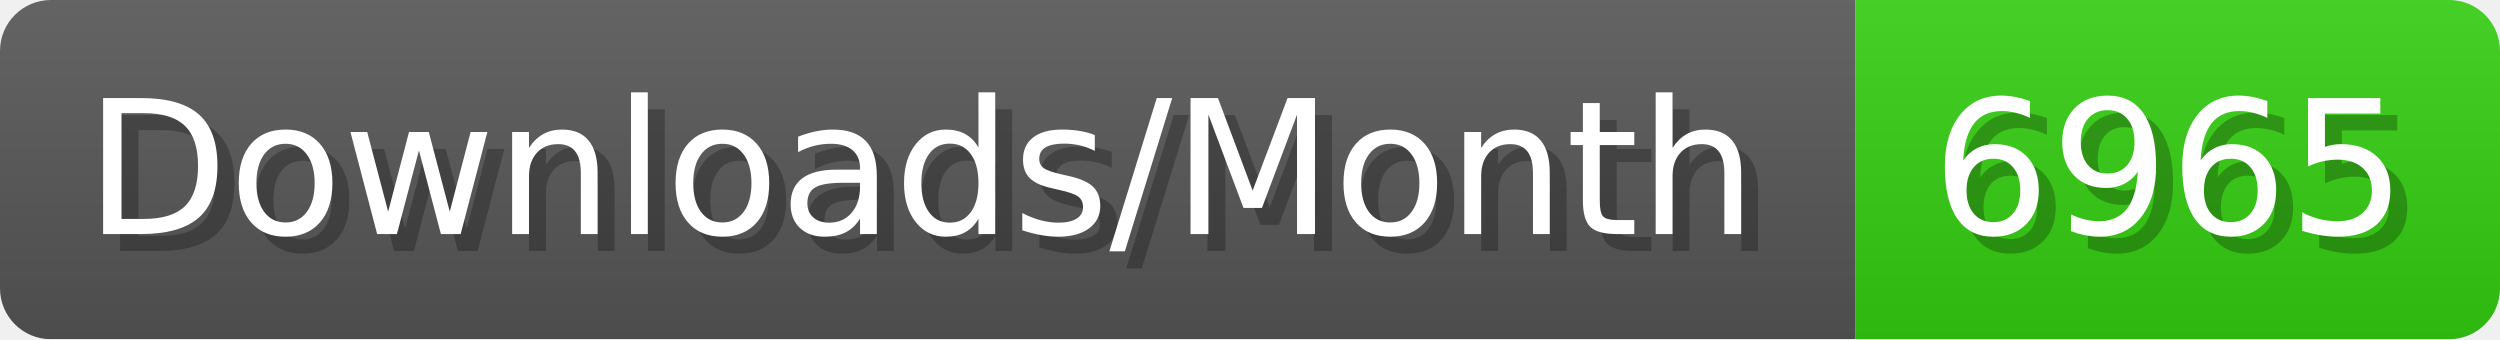
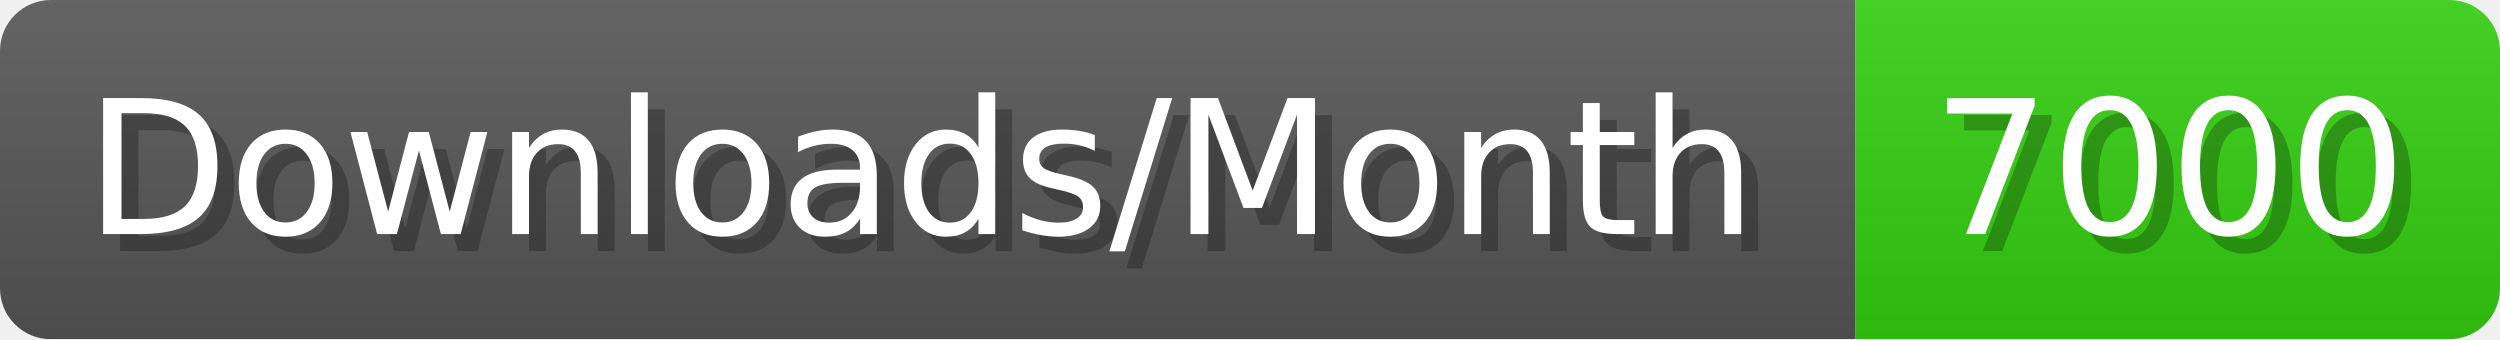
- <svg xmlns="http://www.w3.org/2000/svg" width="147.4" height="20" viewBox="0 0 1474 200" role="img" aria-label="Downloads/Month: 6965">
+ <svg xmlns="http://www.w3.org/2000/svg" width="147.4" height="20" viewBox="0 0 1474 200" role="img" aria-label="Downloads/Month: 7000">
  <linearGradient id="YlXUI" x2="0" y2="100%">
    <stop offset="0" stop-opacity=".1" stop-color="#EEE" />
    <stop offset="1" stop-opacity=".1" />
  </linearGradient>
  <mask id="JHhop">
    <rect width="1474" height="200" rx="30" fill="#FFF" />
  </mask>
  <g mask="url(#JHhop)">
    <rect width="1094" height="200" fill="#555" />
    <rect width="380" height="200" fill="#3C1" x="1094" />
    <rect width="1474" height="200" fill="url(#YlXUI)" />
  </g>
  <g aria-hidden="true" fill="#fff" text-anchor="start" font-family="Verdana,DejaVu Sans,sans-serif" font-size="110">
    <text x="60" y="148" textLength="994" fill="#000" opacity="0.25">Downloads/Month</text>
    <text x="50" y="138" textLength="994">Downloads/Month</text>
-     <text x="1149" y="148" textLength="280" fill="#000" opacity="0.25">6965</text>
-     <text x="1139" y="138" textLength="280">6965</text>
+     <text x="1149" y="148" textLength="280" fill="#000" opacity="0.25">7000</text>
+     <text x="1139" y="138" textLength="280">7000</text>
  </g>
</svg>
